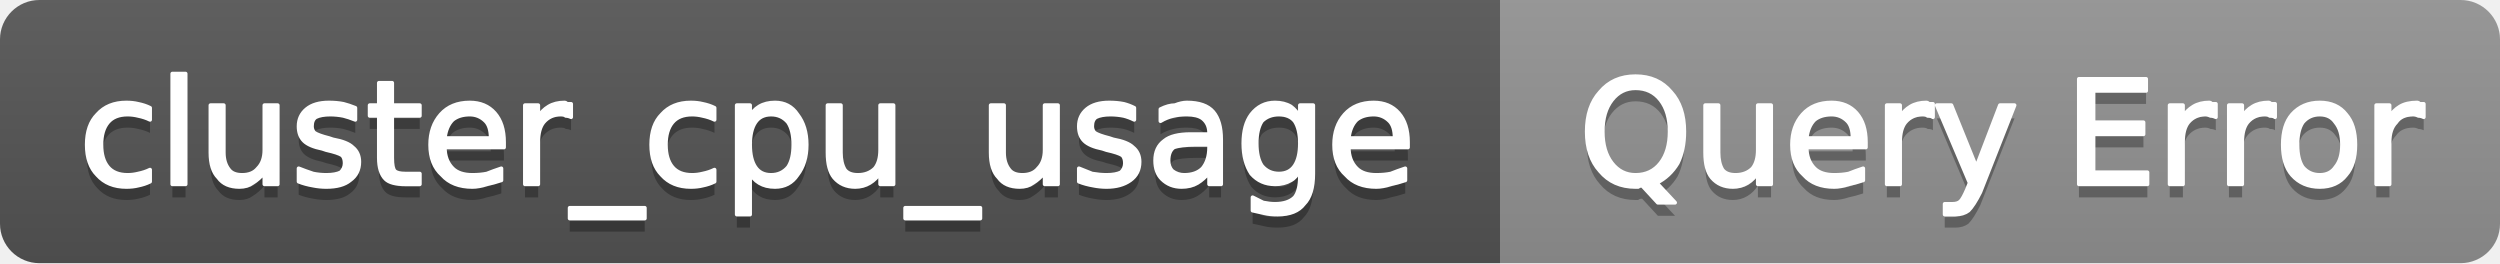
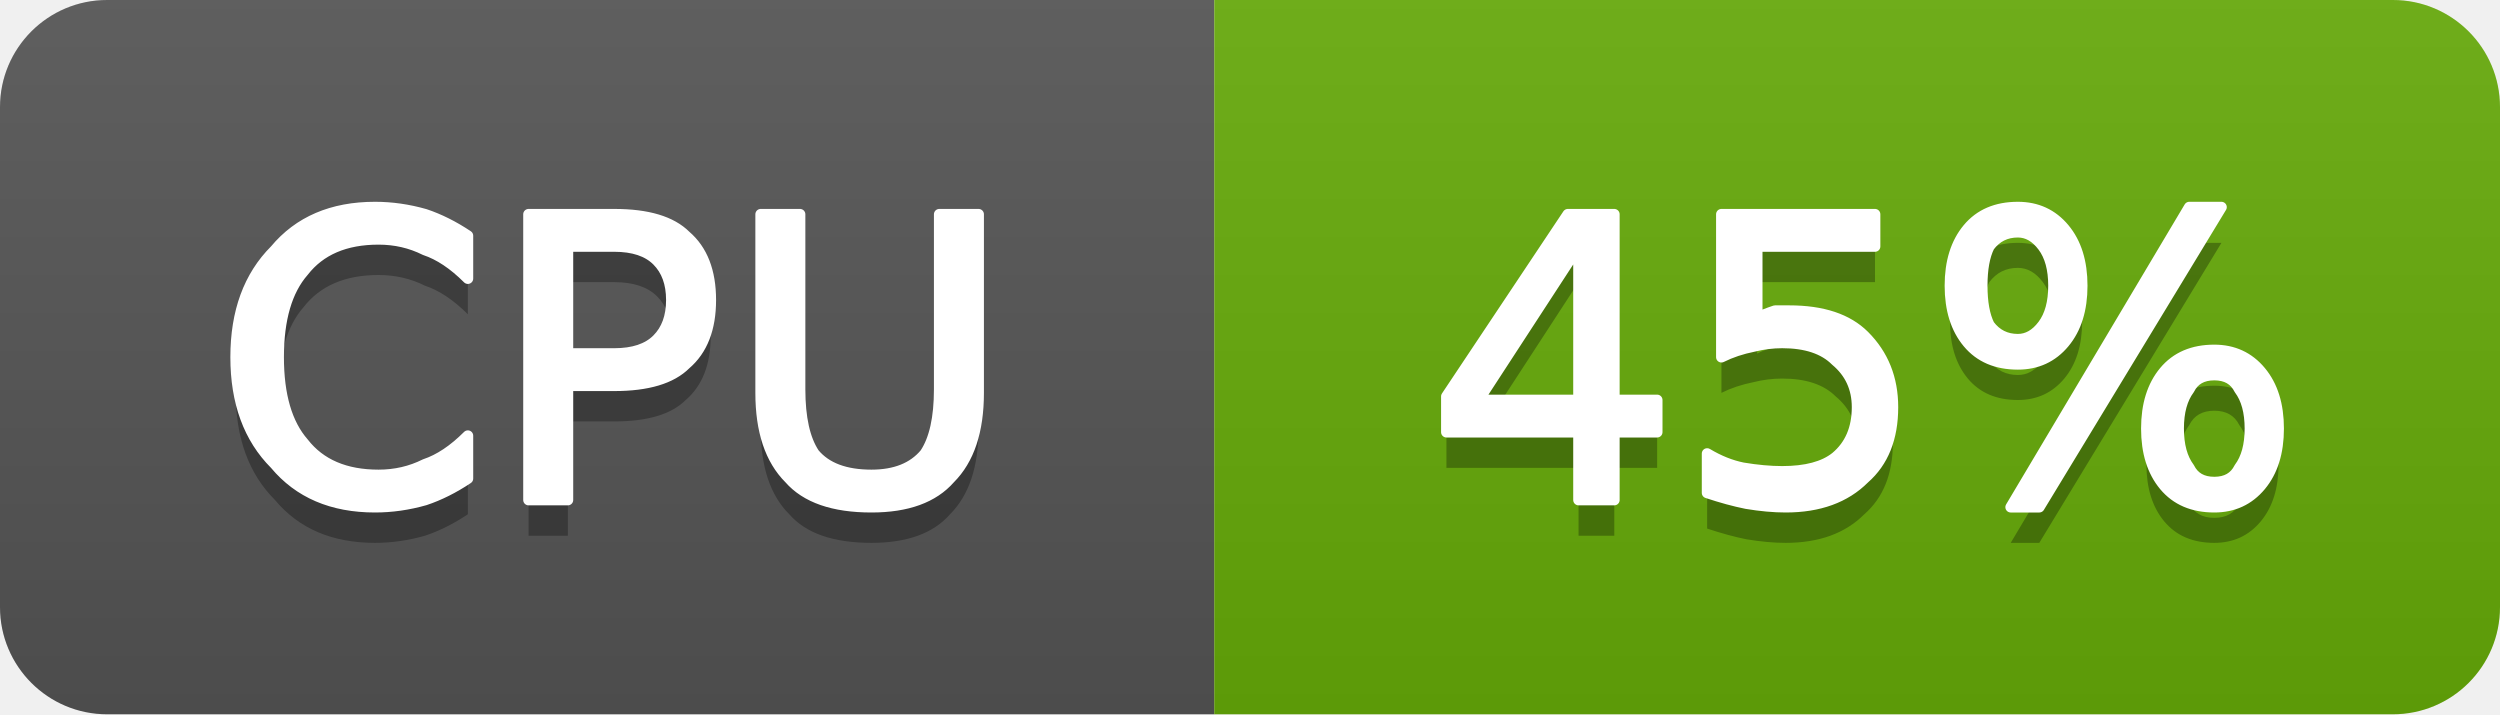
- <svg xmlns="http://www.w3.org/2000/svg" width="190" height="20" viewBox="0 0 190 20" role="img" aria-label="cluster_cpu_usage: Query Error">
+ <svg xmlns="http://www.w3.org/2000/svg" width="70" height="20" viewBox="0 0 70 20" role="img" aria-label="CPU: 45%">
  <linearGradient id="g-cluster_cpu_usage" x2="0" y2="100%">
    <stop offset="0" stop-color="#bbb" stop-opacity=".1" />
    <stop offset="1" stop-opacity=".1" />
  </linearGradient>
  <clipPath id="r-cluster_cpu_usage">
-     <rect width="190" height="20" rx="3" fill="#fff" />
+     <rect width="70" height="20" rx="3" fill="#fff" />
  </clipPath>
  <g clip-path="url(#r-cluster_cpu_usage)">
-     <rect width="114" height="20" fill="#555" />
-     <rect x="114" width="76" height="20" fill="#939393" />
-     <rect width="190" height="20" fill="url(#g-cluster_cpu_usage)" />
-     <path transform="translate(0 1)" fill="#010101" fill-opacity=".3" d="M11.4 8.2L11.4 9.1Q11.0 8.9 10.5 8.8Q10.1 8.7 9.7 8.7Q8.7 8.7 8.2 9.3Q7.7 9.9 7.7 11.0Q7.7 12.1 8.2 12.7Q8.7 13.3 9.7 13.3Q10.1 13.3 10.5 13.2Q11.0 13.1 11.4 12.9L11.4 13.8Q11.0 14.0 10.5 14.1Q10.1 14.2 9.6 14.2Q8.2 14.2 7.4 13.3Q6.6 12.5 6.6 11.0Q6.6 9.5 7.4 8.7Q8.2 7.8 9.6 7.8Q10.1 7.8 10.5 7.9Q11.0 8.0 11.4 8.2ZM13.1 5.6L14.1 5.6L14.1 14.0L13.1 14.0L13.1 5.6ZM16.0 11.6L16.0 8.0L17.0 8.0L17.0 11.6Q17.0 12.4 17.4 12.9Q17.7 13.3 18.4 13.3Q19.2 13.3 19.6 12.8Q20.1 12.3 20.1 11.4L20.1 8.0L21.1 8.0L21.1 14.0L20.1 14.0L20.1 13.1Q19.7 13.6 19.2 13.9Q18.8 14.2 18.2 14.2Q17.1 14.2 16.6 13.5Q16.0 12.9 16.0 11.6ZM18.5 7.8L18.5 7.8ZM27.0 8.2L27.0 9.1Q26.5 8.9 26.1 8.8Q25.6 8.7 25.1 8.7Q24.4 8.7 24.0 8.9Q23.7 9.1 23.7 9.6Q23.7 9.9 23.9 10.1Q24.2 10.3 25.0 10.5L25.3 10.6Q26.4 10.8 26.8 11.2Q27.3 11.6 27.3 12.3Q27.3 13.2 26.6 13.7Q26.0 14.2 24.8 14.2Q24.3 14.2 23.8 14.1Q23.2 14.0 22.7 13.8L22.7 12.8Q23.2 13.0 23.8 13.2Q24.3 13.3 24.8 13.3Q25.5 13.3 25.9 13.1Q26.2 12.8 26.2 12.4Q26.2 12.0 26.0 11.8Q25.7 11.6 24.8 11.4L24.5 11.3Q23.5 11.1 23.1 10.7Q22.7 10.3 22.7 9.6Q22.7 8.8 23.3 8.3Q23.9 7.8 25.0 7.8Q25.6 7.8 26.1 7.9Q26.5 8.0 27.0 8.2ZM29.8 6.3L29.8 8.0L31.9 8.0L31.9 8.8L29.8 8.8L29.8 12.0Q29.8 12.8 30.0 13.0Q30.2 13.2 30.8 13.2L31.9 13.2L31.9 14.0L30.8 14.0Q29.7 14.0 29.3 13.6Q28.8 13.1 28.8 12.0L28.8 8.8L28.1 8.8L28.1 8.0L28.8 8.0L28.8 6.3L29.8 6.3ZM38.3 10.8L38.3 11.2L33.8 11.2Q33.8 12.2 34.4 12.8Q34.9 13.3 35.9 13.3Q36.5 13.3 37.0 13.2Q37.5 13.0 38.1 12.8L38.1 13.7Q37.5 13.9 37.0 14.0Q36.4 14.2 35.9 14.2Q34.4 14.2 33.6 13.3Q32.7 12.5 32.7 11.0Q32.7 9.6 33.5 8.7Q34.3 7.8 35.7 7.8Q36.9 7.8 37.6 8.6Q38.3 9.4 38.3 10.8ZM37.3 10.5Q37.3 9.6 36.9 9.2Q36.4 8.7 35.7 8.7Q34.9 8.7 34.4 9.1Q33.9 9.6 33.8 10.5L37.3 10.5ZM43.4 8.9Q43.2 8.8 43.0 8.8Q42.9 8.7 42.6 8.7Q41.8 8.7 41.3 9.3Q40.9 9.8 40.9 10.8L40.9 14.0L39.9 14.0L39.9 8.0L40.9 8.0L40.9 8.9Q41.2 8.4 41.7 8.1Q42.2 7.8 42.9 7.8Q43.0 7.8 43.1 7.9Q43.2 7.9 43.4 7.9L43.4 8.9ZM49.0 15.8L49.0 16.6L43.3 16.6L43.3 15.8L49.0 15.8ZM54.3 8.2L54.3 9.1Q53.9 8.9 53.4 8.8Q53.0 8.7 52.6 8.7Q51.6 8.7 51.1 9.3Q50.6 9.9 50.6 11.0Q50.6 12.1 51.1 12.7Q51.6 13.3 52.6 13.3Q53.0 13.3 53.4 13.2Q53.9 13.1 54.3 12.9L54.3 13.8Q53.9 14.0 53.4 14.1Q53.0 14.2 52.5 14.2Q51.1 14.2 50.3 13.3Q49.5 12.5 49.5 11.0Q49.5 9.5 50.3 8.7Q51.1 7.8 52.5 7.8Q53.0 7.8 53.4 7.9Q53.9 8.0 54.3 8.2ZM57.0 13.1L57.0 16.3L56.0 16.3L56.0 8.0L57.0 8.0L57.0 8.9Q57.2 8.4 57.7 8.1Q58.2 7.8 58.9 7.8Q60.0 7.8 60.6 8.7Q61.3 9.6 61.3 11.0Q61.3 12.4 60.6 13.3Q60.0 14.2 58.9 14.2Q58.2 14.2 57.7 13.9Q57.2 13.6 57.0 13.1ZM60.3 11.0Q60.3 9.9 59.9 9.3Q59.4 8.7 58.6 8.7Q57.8 8.7 57.4 9.3Q57.0 9.9 57.0 11.0Q57.0 12.1 57.4 12.7Q57.8 13.3 58.6 13.3Q59.4 13.3 59.9 12.7Q60.3 12.1 60.3 11.0ZM62.9 11.6L62.9 8.0L63.9 8.0L63.9 11.6Q63.9 12.4 64.2 12.9Q64.5 13.3 65.2 13.3Q66.0 13.3 66.5 12.8Q66.9 12.3 66.9 11.4L66.9 8.0L67.9 8.0L67.9 14.0L66.9 14.0L66.9 13.1Q66.6 13.6 66.1 13.9Q65.6 14.2 65.0 14.2Q64.0 14.2 63.4 13.5Q62.9 12.9 62.9 11.6ZM65.4 7.8L65.4 7.8ZM74.5 15.8L74.5 16.6L68.8 16.6L68.8 15.8L74.5 15.8ZM75.3 11.6L75.3 8.0L76.3 8.0L76.3 11.6Q76.3 12.4 76.7 12.9Q77.0 13.3 77.7 13.3Q78.5 13.3 78.9 12.8Q79.4 12.3 79.4 11.4L79.4 8.0L80.4 8.0L80.4 14.0L79.4 14.0L79.4 13.1Q79.0 13.6 78.5 13.9Q78.1 14.2 77.5 14.2Q76.4 14.2 75.9 13.5Q75.3 12.9 75.3 11.6ZM77.8 7.8L77.8 7.8ZM86.2 8.2L86.2 9.1Q85.8 8.9 85.4 8.8Q84.9 8.7 84.4 8.7Q83.7 8.7 83.3 8.9Q83.0 9.1 83.0 9.6Q83.0 9.9 83.2 10.1Q83.5 10.3 84.3 10.5L84.6 10.6Q85.7 10.8 86.1 11.2Q86.6 11.6 86.6 12.3Q86.6 13.2 85.9 13.7Q85.2 14.2 84.1 14.2Q83.6 14.2 83.1 14.1Q82.5 14.0 82.0 13.8L82.0 12.8Q82.5 13.0 83.0 13.2Q83.6 13.3 84.1 13.3Q84.8 13.3 85.2 13.1Q85.5 12.8 85.5 12.4Q85.5 12.0 85.3 11.8Q85.0 11.6 84.1 11.4L83.8 11.3Q82.8 11.1 82.4 10.7Q82.0 10.3 82.0 9.6Q82.0 8.8 82.6 8.3Q83.2 7.8 84.3 7.8Q84.9 7.8 85.4 7.9Q85.8 8.0 86.2 8.2ZM90.9 11.0Q89.7 11.0 89.2 11.2Q88.8 11.5 88.8 12.2Q88.8 12.7 89.1 13.0Q89.5 13.3 90.0 13.3Q90.9 13.3 91.4 12.8Q91.9 12.2 91.9 11.2L91.9 11.0L90.9 11.0ZM92.8 10.6L92.8 14.0L91.9 14.0L91.9 13.1Q91.5 13.6 91.0 13.9Q90.5 14.2 89.8 14.2Q88.9 14.2 88.3 13.6Q87.8 13.1 87.8 12.2Q87.8 11.2 88.5 10.7Q89.1 10.2 90.5 10.2L91.9 10.2L91.9 10.1Q91.9 9.4 91.4 9.0Q91.0 8.7 90.2 8.7Q89.6 8.7 89.2 8.8Q88.7 8.9 88.2 9.2L88.2 8.3Q88.8 8.0 89.3 8.0Q89.8 7.8 90.2 7.8Q91.6 7.8 92.2 8.5Q92.8 9.2 92.8 10.6ZM98.8 10.9Q98.8 9.8 98.4 9.2Q98.0 8.7 97.2 8.7Q96.4 8.7 95.9 9.2Q95.5 9.8 95.5 10.9Q95.5 12.0 95.9 12.6Q96.4 13.2 97.2 13.2Q98.0 13.2 98.4 12.6Q98.8 12.0 98.8 10.9ZM99.8 13.2Q99.8 14.8 99.1 15.5Q98.5 16.3 97.1 16.3Q96.5 16.3 96.1 16.2Q95.6 16.1 95.2 16.0L95.2 15.0Q95.6 15.2 96.0 15.4Q96.5 15.5 96.9 15.5Q97.9 15.5 98.4 15.0Q98.8 14.5 98.8 13.4L98.8 12.9Q98.5 13.5 98.1 13.7Q97.6 14.0 96.9 14.0Q95.8 14.0 95.1 13.2Q94.5 12.3 94.5 10.9Q94.5 9.5 95.1 8.7Q95.8 7.8 96.9 7.8Q97.6 7.8 98.1 8.1Q98.5 8.4 98.8 8.9L98.8 8.0L99.8 8.0L99.8 13.2ZM107.0 10.8L107.0 11.2L102.5 11.2Q102.5 12.2 103.1 12.8Q103.6 13.3 104.6 13.3Q105.2 13.3 105.7 13.2Q106.2 13.0 106.8 12.8L106.8 13.7Q106.2 13.9 105.7 14.0Q105.1 14.2 104.6 14.2Q103.1 14.2 102.3 13.3Q101.4 12.5 101.4 11.0Q101.4 9.6 102.2 8.7Q103.0 7.8 104.4 7.8Q105.6 7.8 106.3 8.6Q107.0 9.4 107.0 10.8ZM106.0 10.5Q106.0 9.6 105.6 9.2Q105.1 8.7 104.4 8.7Q103.6 8.7 103.1 9.1Q102.6 9.6 102.5 10.5L106.0 10.5Z" />
-     <path fill="#fff" stroke="#fff" stroke-width="0.3" stroke-linejoin="round" d="M11.4 8.2L11.4 9.1Q11.0 8.9 10.5 8.8Q10.1 8.7 9.7 8.7Q8.7 8.7 8.2 9.3Q7.7 9.9 7.7 11.0Q7.7 12.1 8.2 12.7Q8.7 13.3 9.7 13.3Q10.1 13.3 10.5 13.2Q11.0 13.1 11.4 12.9L11.4 13.8Q11.0 14.0 10.5 14.1Q10.1 14.2 9.6 14.2Q8.2 14.2 7.4 13.3Q6.6 12.5 6.6 11.0Q6.6 9.5 7.4 8.7Q8.2 7.8 9.6 7.8Q10.1 7.8 10.5 7.9Q11.0 8.0 11.4 8.2ZM13.1 5.6L14.1 5.6L14.1 14.0L13.1 14.0L13.1 5.6ZM16.0 11.6L16.0 8.0L17.0 8.0L17.0 11.6Q17.0 12.4 17.4 12.9Q17.7 13.3 18.4 13.3Q19.2 13.3 19.6 12.8Q20.1 12.3 20.1 11.4L20.1 8.0L21.1 8.0L21.1 14.0L20.1 14.0L20.1 13.1Q19.7 13.6 19.2 13.9Q18.8 14.2 18.2 14.2Q17.1 14.2 16.6 13.5Q16.0 12.9 16.0 11.6ZM18.5 7.8L18.5 7.8ZM27.0 8.2L27.0 9.1Q26.5 8.9 26.1 8.8Q25.6 8.7 25.1 8.7Q24.4 8.7 24.0 8.9Q23.7 9.1 23.7 9.6Q23.7 9.9 23.9 10.1Q24.2 10.3 25.0 10.5L25.3 10.6Q26.4 10.8 26.8 11.2Q27.3 11.6 27.3 12.3Q27.3 13.2 26.6 13.7Q26.0 14.2 24.8 14.2Q24.3 14.2 23.8 14.1Q23.2 14.0 22.7 13.8L22.7 12.8Q23.2 13.0 23.8 13.2Q24.3 13.3 24.8 13.3Q25.5 13.3 25.9 13.1Q26.2 12.8 26.2 12.4Q26.2 12.0 26.0 11.8Q25.7 11.6 24.8 11.4L24.5 11.3Q23.5 11.1 23.1 10.7Q22.7 10.3 22.7 9.6Q22.7 8.8 23.3 8.3Q23.9 7.8 25.0 7.8Q25.6 7.8 26.1 7.9Q26.5 8.0 27.0 8.2ZM29.8 6.3L29.8 8.0L31.9 8.0L31.9 8.8L29.8 8.8L29.8 12.0Q29.8 12.8 30.0 13.0Q30.2 13.2 30.8 13.2L31.9 13.2L31.9 14.0L30.8 14.0Q29.7 14.0 29.3 13.6Q28.8 13.1 28.8 12.0L28.8 8.8L28.1 8.8L28.1 8.0L28.8 8.0L28.8 6.3L29.8 6.3ZM38.3 10.8L38.3 11.2L33.8 11.2Q33.8 12.2 34.4 12.8Q34.9 13.3 35.9 13.3Q36.5 13.3 37.0 13.2Q37.5 13.0 38.1 12.8L38.1 13.7Q37.5 13.9 37.0 14.0Q36.4 14.2 35.9 14.2Q34.4 14.2 33.6 13.3Q32.7 12.5 32.7 11.0Q32.7 9.6 33.5 8.7Q34.3 7.8 35.7 7.8Q36.9 7.8 37.6 8.6Q38.3 9.4 38.3 10.8ZM37.3 10.5Q37.3 9.6 36.9 9.2Q36.4 8.7 35.7 8.7Q34.9 8.7 34.4 9.1Q33.9 9.6 33.8 10.5L37.3 10.5ZM43.4 8.9Q43.2 8.8 43.0 8.8Q42.9 8.7 42.6 8.7Q41.8 8.7 41.3 9.3Q40.9 9.8 40.9 10.8L40.9 14.0L39.9 14.0L39.9 8.0L40.9 8.0L40.9 8.9Q41.2 8.4 41.7 8.1Q42.2 7.8 42.9 7.8Q43.0 7.8 43.1 7.9Q43.2 7.9 43.4 7.9L43.4 8.9ZM49.0 15.8L49.0 16.6L43.3 16.6L43.3 15.8L49.0 15.8ZM54.3 8.2L54.3 9.1Q53.9 8.9 53.4 8.8Q53.0 8.7 52.6 8.7Q51.6 8.7 51.1 9.3Q50.6 9.9 50.6 11.0Q50.6 12.1 51.1 12.7Q51.6 13.3 52.6 13.3Q53.0 13.3 53.4 13.2Q53.9 13.1 54.3 12.9L54.3 13.8Q53.9 14.0 53.4 14.1Q53.0 14.2 52.5 14.2Q51.1 14.2 50.3 13.3Q49.5 12.5 49.5 11.0Q49.5 9.5 50.3 8.7Q51.1 7.8 52.5 7.8Q53.0 7.8 53.4 7.9Q53.9 8.0 54.3 8.2ZM57.0 13.1L57.0 16.3L56.0 16.3L56.0 8.0L57.0 8.0L57.0 8.9Q57.2 8.4 57.7 8.1Q58.2 7.8 58.9 7.8Q60.0 7.8 60.6 8.7Q61.3 9.6 61.3 11.0Q61.3 12.4 60.6 13.3Q60.0 14.2 58.9 14.2Q58.2 14.2 57.7 13.9Q57.2 13.6 57.0 13.1ZM60.3 11.0Q60.3 9.9 59.9 9.3Q59.4 8.7 58.6 8.7Q57.8 8.7 57.4 9.3Q57.0 9.9 57.0 11.0Q57.0 12.1 57.4 12.7Q57.8 13.3 58.6 13.3Q59.4 13.3 59.9 12.7Q60.3 12.1 60.3 11.0ZM62.9 11.6L62.9 8.0L63.9 8.0L63.9 11.6Q63.9 12.4 64.2 12.9Q64.5 13.3 65.2 13.3Q66.0 13.3 66.5 12.8Q66.9 12.3 66.9 11.4L66.9 8.0L67.9 8.0L67.9 14.0L66.9 14.0L66.9 13.1Q66.6 13.6 66.1 13.9Q65.6 14.2 65.0 14.2Q64.0 14.2 63.4 13.5Q62.9 12.9 62.9 11.6ZM65.4 7.8L65.4 7.8ZM74.5 15.8L74.5 16.6L68.8 16.6L68.8 15.8L74.5 15.8ZM75.3 11.6L75.3 8.0L76.3 8.0L76.3 11.6Q76.3 12.4 76.7 12.9Q77.0 13.3 77.7 13.3Q78.5 13.3 78.9 12.8Q79.4 12.3 79.4 11.4L79.4 8.0L80.4 8.0L80.4 14.0L79.4 14.0L79.4 13.1Q79.0 13.6 78.5 13.9Q78.1 14.2 77.5 14.2Q76.4 14.2 75.9 13.5Q75.3 12.9 75.3 11.6ZM77.8 7.8L77.8 7.8ZM86.2 8.2L86.2 9.1Q85.8 8.9 85.4 8.8Q84.9 8.7 84.4 8.7Q83.7 8.7 83.3 8.9Q83.0 9.1 83.0 9.6Q83.0 9.9 83.2 10.1Q83.5 10.3 84.3 10.5L84.6 10.6Q85.7 10.8 86.1 11.2Q86.6 11.6 86.6 12.3Q86.6 13.2 85.9 13.7Q85.2 14.2 84.1 14.2Q83.6 14.2 83.1 14.1Q82.5 14.0 82.0 13.8L82.0 12.8Q82.5 13.0 83.0 13.2Q83.6 13.3 84.1 13.3Q84.8 13.3 85.2 13.1Q85.5 12.8 85.5 12.4Q85.5 12.0 85.3 11.8Q85.0 11.6 84.1 11.4L83.8 11.3Q82.8 11.1 82.4 10.7Q82.0 10.3 82.0 9.6Q82.0 8.8 82.6 8.3Q83.2 7.8 84.3 7.8Q84.9 7.8 85.4 7.9Q85.8 8.0 86.2 8.2ZM90.9 11.0Q89.7 11.0 89.2 11.2Q88.8 11.5 88.8 12.2Q88.8 12.7 89.1 13.0Q89.5 13.3 90.0 13.3Q90.9 13.3 91.4 12.8Q91.9 12.2 91.9 11.2L91.9 11.0L90.9 11.0ZM92.8 10.6L92.8 14.0L91.9 14.0L91.9 13.1Q91.5 13.6 91.0 13.9Q90.5 14.2 89.8 14.2Q88.9 14.2 88.3 13.6Q87.8 13.1 87.8 12.2Q87.8 11.2 88.5 10.7Q89.1 10.2 90.5 10.2L91.9 10.2L91.9 10.1Q91.9 9.4 91.4 9.0Q91.0 8.7 90.2 8.7Q89.6 8.7 89.2 8.8Q88.7 8.9 88.2 9.2L88.2 8.3Q88.8 8.0 89.3 8.0Q89.8 7.8 90.2 7.8Q91.6 7.8 92.2 8.5Q92.8 9.2 92.8 10.6ZM98.8 10.9Q98.8 9.8 98.4 9.2Q98.0 8.7 97.2 8.7Q96.4 8.7 95.9 9.2Q95.5 9.8 95.5 10.9Q95.5 12.0 95.9 12.6Q96.4 13.2 97.2 13.2Q98.0 13.2 98.4 12.6Q98.8 12.0 98.8 10.9ZM99.8 13.2Q99.8 14.8 99.1 15.5Q98.5 16.3 97.1 16.3Q96.5 16.3 96.1 16.2Q95.6 16.1 95.2 16.0L95.2 15.0Q95.6 15.2 96.0 15.4Q96.5 15.5 96.9 15.5Q97.9 15.5 98.4 15.0Q98.8 14.5 98.8 13.4L98.8 12.9Q98.5 13.5 98.1 13.7Q97.6 14.0 96.9 14.0Q95.8 14.0 95.1 13.2Q94.5 12.3 94.5 10.9Q94.5 9.5 95.1 8.7Q95.8 7.8 96.9 7.8Q97.6 7.8 98.1 8.1Q98.5 8.4 98.8 8.9L98.8 8.0L99.8 8.0L99.8 13.2ZM107.0 10.8L107.0 11.2L102.5 11.2Q102.5 12.2 103.1 12.8Q103.6 13.3 104.6 13.3Q105.2 13.3 105.7 13.2Q106.2 13.0 106.8 12.8L106.8 13.7Q106.2 13.9 105.7 14.0Q105.1 14.2 104.6 14.2Q103.1 14.2 102.3 13.3Q101.4 12.5 101.4 11.0Q101.4 9.6 102.2 8.7Q103.0 7.8 104.4 7.8Q105.6 7.8 106.3 8.6Q107.0 9.4 107.0 10.8ZM106.0 10.5Q106.0 9.6 105.6 9.2Q105.1 8.7 104.4 8.7Q103.6 8.7 103.1 9.1Q102.6 9.6 102.5 10.5L106.0 10.5Z" />
-     <path transform="translate(0 1)" fill="#010101" fill-opacity=".3" d="M124.3 6.7Q123.2 6.7 122.5 7.6Q121.8 8.5 121.8 10.0Q121.8 11.5 122.5 12.4Q123.2 13.3 124.3 13.3Q125.5 13.3 126.2 12.4Q126.9 11.5 126.9 10.0Q126.9 8.5 126.2 7.6Q125.5 6.7 124.3 6.7ZM125.9 13.9L127.3 15.4L126.0 15.4L124.8 14.1Q124.6 14.1 124.5 14.2Q124.4 14.2 124.3 14.2Q122.6 14.2 121.6 13.0Q120.6 11.9 120.6 10.0Q120.6 8.1 121.6 7.0Q122.6 5.8 124.3 5.8Q126.0 5.8 127.0 7.0Q128.0 8.1 128.0 10.0Q128.0 11.4 127.5 12.4Q126.9 13.4 125.9 13.9ZM129.6 11.6L129.6 8.0L130.6 8.0L130.6 11.6Q130.6 12.4 130.9 12.9Q131.2 13.3 131.9 13.3Q132.7 13.3 133.2 12.8Q133.6 12.3 133.6 11.4L133.6 8.0L134.6 8.0L134.6 14.0L133.6 14.0L133.6 13.1Q133.3 13.6 132.8 13.9Q132.3 14.2 131.7 14.2Q130.7 14.2 130.1 13.5Q129.6 12.9 129.6 11.6ZM132.1 7.8L132.1 7.8ZM141.8 10.8L141.8 11.2L137.3 11.2Q137.3 12.2 137.9 12.8Q138.4 13.3 139.4 13.3Q140.0 13.3 140.5 13.2Q141.0 13.0 141.6 12.8L141.6 13.7Q141.0 13.9 140.5 14.0Q139.9 14.2 139.4 14.2Q137.9 14.2 137.1 13.3Q136.2 12.5 136.2 11.0Q136.2 9.6 137.0 8.7Q137.8 7.8 139.2 7.8Q140.4 7.8 141.1 8.6Q141.8 9.4 141.8 10.8ZM140.8 10.5Q140.8 9.6 140.4 9.2Q139.9 8.7 139.2 8.7Q138.4 8.7 137.9 9.1Q137.4 9.6 137.3 10.5L140.8 10.5ZM146.9 8.9Q146.8 8.8 146.5 8.8Q146.4 8.7 146.1 8.7Q145.3 8.7 144.8 9.3Q144.4 9.8 144.4 10.8L144.4 14.0L143.4 14.0L143.4 8.0L144.4 8.0L144.4 8.9Q144.7 8.4 145.2 8.1Q145.7 7.8 146.4 7.8Q146.5 7.8 146.6 7.9Q146.8 7.9 146.9 7.9L146.9 8.9ZM150.5 14.6Q150.0 15.6 149.6 16.0Q149.2 16.3 148.6 16.3L147.8 16.3L147.8 15.5L148.4 15.5Q148.8 15.5 149.0 15.3Q149.2 15.1 149.5 14.4L149.7 13.9L147.2 8.0L148.3 8.0L150.2 12.7L152.0 8.0L153.1 8.0L150.5 14.6ZM158.0 6.0L163.1 6.0L163.1 6.9L159.1 6.9L159.1 9.3L162.9 9.3L162.9 10.2L159.1 10.2L159.1 13.1L163.2 13.1L163.2 14.0L158.0 14.0L158.0 6.0ZM168.4 8.9Q168.2 8.8 168.0 8.8Q167.8 8.7 167.6 8.7Q166.8 8.7 166.3 9.3Q165.9 9.8 165.9 10.8L165.9 14.0L164.9 14.0L164.9 8.0L165.9 8.0L165.9 8.9Q166.2 8.4 166.7 8.1Q167.2 7.8 167.9 7.8Q168.0 7.8 168.1 7.9Q168.2 7.9 168.4 7.9L168.4 8.9ZM172.9 8.9Q172.8 8.8 172.5 8.8Q172.4 8.7 172.1 8.7Q171.3 8.7 170.8 9.3Q170.4 9.8 170.4 10.8L170.4 14.0L169.4 14.0L169.4 8.0L170.4 8.0L170.4 8.9Q170.7 8.4 171.2 8.1Q171.7 7.8 172.4 7.8Q172.5 7.8 172.6 7.9Q172.8 7.9 172.9 7.9L172.9 8.9ZM176.3 8.7Q175.5 8.7 175.0 9.3Q174.6 9.9 174.6 11.0Q174.6 12.1 175.0 12.7Q175.5 13.3 176.3 13.3Q177.1 13.3 177.5 12.7Q178.0 12.1 178.0 11.0Q178.0 9.9 177.5 9.3Q177.1 8.7 176.3 8.7ZM176.3 7.8Q177.6 7.8 178.3 8.7Q179.0 9.5 179.0 11.0Q179.0 12.5 178.3 13.3Q177.6 14.2 176.3 14.2Q175.0 14.2 174.2 13.3Q173.5 12.5 173.5 11.0Q173.5 9.5 174.2 8.7Q175.0 7.8 176.3 7.8ZM184.2 8.9Q184.0 8.8 183.8 8.8Q183.6 8.7 183.4 8.7Q182.5 8.7 182.1 9.3Q181.6 9.8 181.6 10.8L181.6 14.0L180.6 14.0L180.6 8.0L181.6 8.0L181.6 8.9Q181.9 8.4 182.4 8.1Q182.9 7.8 183.7 7.8Q183.8 7.8 183.9 7.9Q184.0 7.9 184.2 7.9L184.2 8.9Z" />
-     <path fill="#fff" stroke="#fff" stroke-width="0.3" stroke-linejoin="round" d="M124.3 6.7Q123.2 6.7 122.5 7.6Q121.8 8.5 121.8 10.0Q121.8 11.5 122.5 12.4Q123.2 13.3 124.3 13.3Q125.5 13.3 126.2 12.4Q126.9 11.5 126.9 10.0Q126.9 8.5 126.2 7.6Q125.5 6.7 124.3 6.7ZM125.9 13.9L127.3 15.4L126.0 15.4L124.8 14.1Q124.6 14.1 124.5 14.2Q124.4 14.2 124.3 14.2Q122.6 14.2 121.6 13.0Q120.6 11.9 120.6 10.0Q120.6 8.1 121.6 7.0Q122.6 5.8 124.3 5.8Q126.0 5.8 127.0 7.0Q128.0 8.1 128.0 10.0Q128.0 11.4 127.5 12.4Q126.9 13.4 125.9 13.9ZM129.6 11.6L129.6 8.0L130.6 8.0L130.6 11.6Q130.6 12.4 130.9 12.9Q131.2 13.3 131.9 13.3Q132.7 13.3 133.2 12.8Q133.6 12.3 133.6 11.4L133.6 8.0L134.6 8.0L134.6 14.0L133.6 14.0L133.6 13.1Q133.3 13.6 132.8 13.9Q132.3 14.2 131.7 14.2Q130.7 14.2 130.1 13.5Q129.6 12.9 129.6 11.6ZM132.1 7.8L132.1 7.8ZM141.8 10.8L141.8 11.2L137.3 11.2Q137.3 12.2 137.9 12.8Q138.4 13.3 139.4 13.3Q140.0 13.3 140.5 13.2Q141.0 13.0 141.6 12.8L141.6 13.7Q141.0 13.9 140.5 14.0Q139.9 14.2 139.4 14.2Q137.9 14.2 137.1 13.3Q136.2 12.5 136.2 11.0Q136.2 9.6 137.0 8.7Q137.8 7.8 139.2 7.8Q140.4 7.8 141.1 8.6Q141.8 9.4 141.8 10.8ZM140.8 10.5Q140.8 9.6 140.4 9.2Q139.9 8.7 139.2 8.7Q138.4 8.7 137.9 9.1Q137.4 9.6 137.3 10.5L140.8 10.5ZM146.9 8.9Q146.8 8.8 146.5 8.8Q146.4 8.7 146.1 8.7Q145.3 8.7 144.8 9.3Q144.4 9.8 144.4 10.8L144.4 14.0L143.4 14.0L143.4 8.0L144.4 8.0L144.4 8.9Q144.7 8.4 145.2 8.1Q145.7 7.8 146.4 7.8Q146.5 7.8 146.6 7.9Q146.8 7.9 146.9 7.9L146.9 8.9ZM150.5 14.6Q150.0 15.6 149.6 16.0Q149.2 16.3 148.6 16.3L147.8 16.3L147.8 15.5L148.4 15.5Q148.8 15.5 149.0 15.3Q149.2 15.1 149.5 14.4L149.7 13.9L147.2 8.0L148.3 8.0L150.2 12.7L152.0 8.0L153.1 8.0L150.5 14.6ZM158.0 6.0L163.1 6.0L163.1 6.9L159.1 6.9L159.1 9.3L162.9 9.3L162.9 10.2L159.1 10.2L159.1 13.1L163.2 13.1L163.2 14.0L158.0 14.0L158.0 6.0ZM168.4 8.9Q168.2 8.8 168.0 8.8Q167.8 8.7 167.6 8.7Q166.8 8.7 166.3 9.3Q165.9 9.8 165.9 10.8L165.9 14.0L164.9 14.0L164.9 8.0L165.9 8.0L165.9 8.9Q166.2 8.4 166.7 8.1Q167.2 7.8 167.9 7.8Q168.0 7.8 168.1 7.9Q168.2 7.9 168.4 7.9L168.4 8.9ZM172.9 8.9Q172.8 8.8 172.5 8.8Q172.4 8.7 172.1 8.7Q171.3 8.7 170.8 9.3Q170.4 9.8 170.4 10.8L170.4 14.0L169.4 14.0L169.4 8.0L170.4 8.0L170.4 8.9Q170.7 8.4 171.2 8.1Q171.7 7.8 172.4 7.8Q172.5 7.8 172.6 7.9Q172.8 7.9 172.9 7.9L172.9 8.9ZM176.3 8.7Q175.5 8.7 175.0 9.3Q174.6 9.9 174.6 11.0Q174.6 12.1 175.0 12.7Q175.5 13.3 176.3 13.3Q177.1 13.3 177.5 12.7Q178.0 12.1 178.0 11.0Q178.0 9.9 177.5 9.3Q177.1 8.7 176.3 8.7ZM176.3 7.8Q177.6 7.8 178.3 8.7Q179.0 9.5 179.0 11.0Q179.0 12.5 178.3 13.3Q177.6 14.2 176.3 14.2Q175.0 14.2 174.2 13.3Q173.5 12.5 173.5 11.0Q173.5 9.5 174.2 8.7Q175.0 7.8 176.3 7.8ZM184.2 8.9Q184.0 8.8 183.8 8.8Q183.6 8.7 183.4 8.7Q182.5 8.7 182.1 9.3Q181.6 9.8 181.6 10.8L181.6 14.0L180.6 14.0L180.6 8.0L181.6 8.0L181.6 8.9Q181.9 8.4 182.4 8.1Q182.9 7.8 183.7 7.8Q183.8 7.8 183.9 7.9Q184.0 7.9 184.2 7.9L184.2 8.9Z" />
+     <rect width="34" height="20" fill="#555" />
+     <rect x="34" width="36" height="20" fill="#67ac09" />
+     <rect width="70" height="20" fill="url(#g-cluster_cpu_usage)" />
+     <path transform="translate(0 1)" fill="#010101" fill-opacity=".3" d="M13.1 6.6L13.1 7.8Q12.5 7.2 11.9 7.0Q11.3 6.7 10.6 6.7Q9.2 6.7 8.5 7.6Q7.8 8.4 7.8 10.0Q7.8 11.6 8.5 12.4Q9.2 13.3 10.6 13.3Q11.3 13.3 11.9 13.0Q12.5 12.8 13.1 12.2L13.1 13.4Q12.5 13.8 11.9 14.0Q11.2 14.2 10.5 14.2Q8.7 14.2 7.7 13.0Q6.6 11.9 6.6 10.0Q6.6 8.1 7.7 7.0Q8.7 5.8 10.5 5.8Q11.2 5.8 11.9 6.0Q12.5 6.2 13.1 6.6ZM15.9 6.9L15.9 9.9L17.2 9.9Q18.0 9.9 18.4 9.5Q18.8 9.1 18.8 8.4Q18.8 7.7 18.4 7.3Q18.0 6.9 17.2 6.9L15.9 6.9ZM14.8 6.0L17.2 6.0Q18.6 6.0 19.2 6.6Q19.9 7.2 19.9 8.4Q19.9 9.6 19.2 10.2Q18.6 10.8 17.2 10.8L15.9 10.8L15.9 14.0L14.8 14.0L14.8 6.0ZM21.3 6.0L22.4 6.0L22.4 10.9Q22.4 12.1 22.8 12.7Q23.3 13.3 24.4 13.3Q25.4 13.3 25.9 12.7Q26.3 12.1 26.3 10.9L26.3 6.0L27.4 6.0L27.4 11.0Q27.4 12.6 26.6 13.4Q25.9 14.2 24.4 14.2Q22.8 14.2 22.1 13.4Q21.3 12.6 21.3 11.0L21.3 6.0Z" />
+     <path fill="#fff" stroke="#fff" stroke-width="0.3" stroke-linejoin="round" d="M13.1 6.6L13.1 7.8Q12.5 7.2 11.9 7.0Q11.3 6.7 10.6 6.7Q9.2 6.7 8.5 7.6Q7.8 8.4 7.8 10.0Q7.8 11.6 8.5 12.4Q9.2 13.3 10.6 13.3Q11.3 13.3 11.9 13.0Q12.5 12.8 13.1 12.2L13.1 13.4Q12.5 13.8 11.9 14.0Q11.2 14.2 10.5 14.2Q8.7 14.2 7.7 13.0Q6.6 11.9 6.6 10.0Q6.6 8.1 7.7 7.0Q8.7 5.8 10.5 5.8Q11.2 5.8 11.9 6.0Q12.5 6.2 13.1 6.6ZM15.9 6.9L15.9 9.9L17.2 9.9Q18.0 9.9 18.4 9.5Q18.8 9.1 18.8 8.4Q18.8 7.7 18.4 7.3Q18.0 6.9 17.2 6.9L15.9 6.9ZM14.8 6.0L17.2 6.0Q18.6 6.0 19.2 6.6Q19.9 7.2 19.9 8.4Q19.9 9.6 19.2 10.2Q18.6 10.8 17.2 10.8L15.9 10.8L15.9 14.0L14.8 14.0L14.8 6.0ZM21.3 6.0L22.4 6.0L22.4 10.9Q22.4 12.1 22.8 12.7Q23.3 13.3 24.4 13.3Q25.4 13.3 25.9 12.7Q26.3 12.1 26.3 10.9L26.3 6.0L27.4 6.0L27.4 11.0Q27.4 12.6 26.6 13.4Q25.9 14.2 24.4 14.2Q22.8 14.2 22.1 13.4Q21.3 12.6 21.3 11.0L21.3 6.0Z" />
+     <path transform="translate(0 1)" fill="#010101" fill-opacity=".3" d="M44.2 6.9L41.4 11.2L44.2 11.2L44.2 6.9ZM43.9 6.0L45.2 6.0L45.2 11.2L46.4 11.2L46.4 12.1L45.2 12.1L45.2 14.0L44.2 14.0L44.2 12.1L40.5 12.1L40.5 11.1L43.9 6.0ZM48.2 6.0L52.5 6.0L52.5 6.9L49.2 6.9L49.2 8.9Q49.4 8.8 49.7 8.7Q49.9 8.7 50.1 8.7Q51.5 8.7 52.2 9.4Q53.0 10.2 53.0 11.4Q53.0 12.7 52.2 13.4Q51.4 14.2 50.0 14.2Q49.5 14.2 48.9 14.1Q48.4 14.0 47.8 13.8L47.8 12.7Q48.3 13.0 48.8 13.1Q49.4 13.2 49.9 13.2Q50.9 13.2 51.4 12.8Q52.0 12.3 52.0 11.4Q52.0 10.6 51.4 10.1Q50.9 9.6 49.9 9.6Q49.5 9.6 49.1 9.7Q48.6 9.8 48.2 10.0L48.2 6.0ZM62.0 10.5Q61.5 10.5 61.3 10.9Q61.0 11.3 61.0 12.0Q61.0 12.7 61.3 13.1Q61.5 13.5 62.0 13.5Q62.5 13.5 62.7 13.1Q63.0 12.7 63.0 12.0Q63.0 11.3 62.7 10.9Q62.5 10.5 62.0 10.5ZM62.0 9.8Q62.8 9.8 63.3 10.4Q63.8 11.0 63.8 12.0Q63.8 13.0 63.3 13.6Q62.8 14.2 62.0 14.2Q61.1 14.2 60.6 13.6Q60.1 13.0 60.1 12.0Q60.1 11.0 60.6 10.4Q61.1 9.8 62.0 9.8ZM56.5 6.5Q56.0 6.5 55.7 6.9Q55.5 7.3 55.5 8.0Q55.5 8.7 55.7 9.1Q56.0 9.5 56.5 9.5Q56.9 9.5 57.2 9.1Q57.5 8.7 57.5 8.0Q57.5 7.3 57.2 6.9Q56.9 6.5 56.5 6.5ZM61.3 5.8L62.2 5.8L57.1 14.2L56.3 14.2L61.3 5.8ZM56.5 5.8Q57.3 5.8 57.8 6.4Q58.3 7.0 58.3 8.0Q58.3 9.0 57.8 9.6Q57.3 10.2 56.5 10.2Q55.6 10.2 55.1 9.6Q54.6 9.0 54.6 8.0Q54.6 7.0 55.1 6.4Q55.6 5.8 56.5 5.8Z" />
+     <path fill="#fff" stroke="#fff" stroke-width="0.3" stroke-linejoin="round" d="M44.2 6.9L41.4 11.2L44.2 11.2L44.2 6.9ZM43.9 6.0L45.2 6.0L45.2 11.2L46.4 11.2L46.4 12.1L45.2 12.1L45.2 14.0L44.2 14.0L44.2 12.1L40.5 12.1L40.5 11.1L43.9 6.0ZM48.2 6.0L52.5 6.0L52.5 6.9L49.2 6.9L49.2 8.9Q49.4 8.8 49.7 8.7Q49.9 8.7 50.1 8.7Q51.5 8.7 52.2 9.4Q53.0 10.2 53.0 11.4Q53.0 12.7 52.2 13.4Q51.4 14.2 50.0 14.2Q49.5 14.2 48.9 14.1Q48.4 14.0 47.8 13.8L47.8 12.7Q48.3 13.0 48.8 13.1Q49.4 13.2 49.9 13.2Q50.9 13.2 51.4 12.8Q52.0 12.3 52.0 11.4Q52.0 10.6 51.4 10.1Q50.9 9.6 49.9 9.6Q49.5 9.6 49.1 9.7Q48.6 9.8 48.2 10.0L48.2 6.0ZM62.0 10.5Q61.5 10.5 61.3 10.9Q61.0 11.3 61.0 12.0Q61.0 12.7 61.3 13.1Q61.5 13.5 62.0 13.5Q62.5 13.5 62.7 13.1Q63.0 12.7 63.0 12.0Q63.0 11.3 62.7 10.9Q62.5 10.5 62.0 10.5ZM62.0 9.8Q62.8 9.8 63.3 10.4Q63.8 11.0 63.8 12.0Q63.8 13.0 63.3 13.6Q62.8 14.2 62.0 14.2Q61.1 14.2 60.6 13.6Q60.1 13.0 60.1 12.0Q60.1 11.0 60.6 10.4Q61.1 9.8 62.0 9.8ZM56.5 6.5Q56.0 6.5 55.7 6.9Q55.5 7.3 55.5 8.0Q55.5 8.7 55.7 9.1Q56.0 9.5 56.5 9.5Q56.9 9.5 57.2 9.1Q57.5 8.7 57.5 8.0Q57.5 7.3 57.2 6.9Q56.9 6.5 56.5 6.5ZM61.3 5.8L62.2 5.8L57.1 14.2L56.3 14.2L61.3 5.8ZM56.5 5.8Q57.3 5.8 57.8 6.4Q58.3 7.0 58.3 8.0Q58.3 9.0 57.8 9.6Q57.3 10.2 56.5 10.2Q55.6 10.2 55.1 9.6Q54.6 9.0 54.6 8.0Q54.6 7.0 55.1 6.4Q55.6 5.8 56.5 5.8Z" />
  </g>
</svg>
